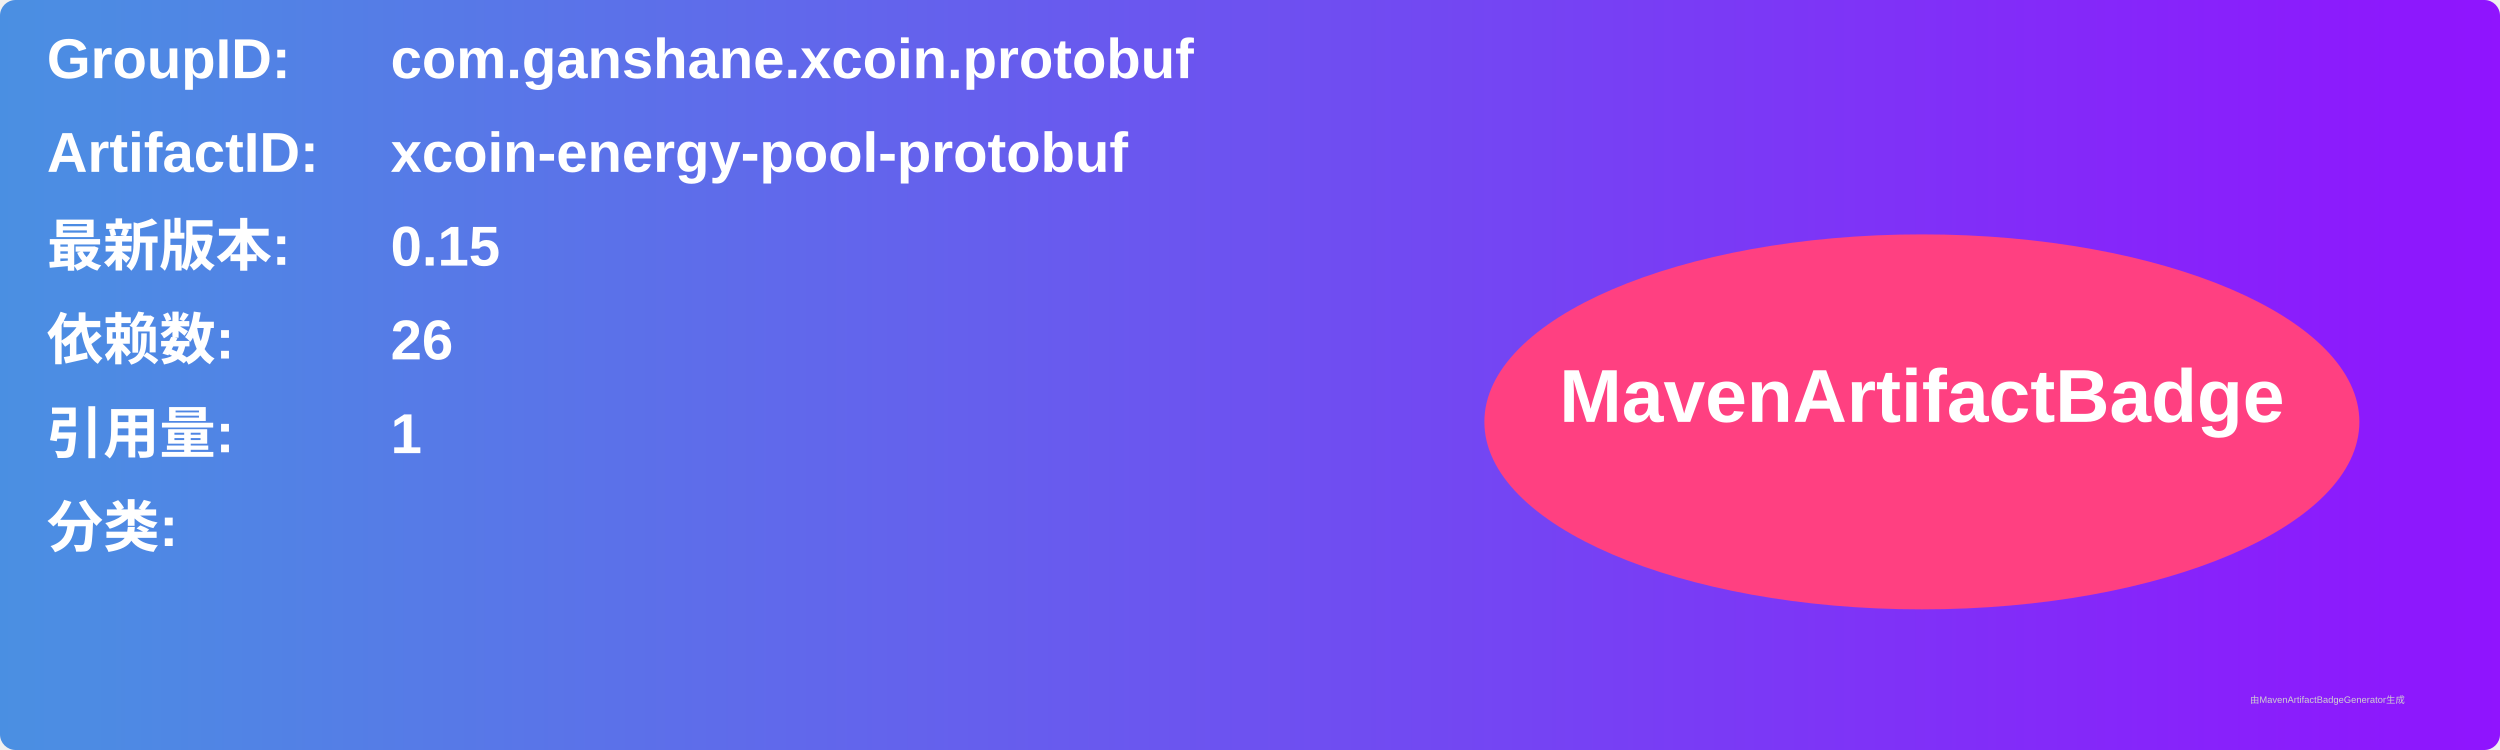
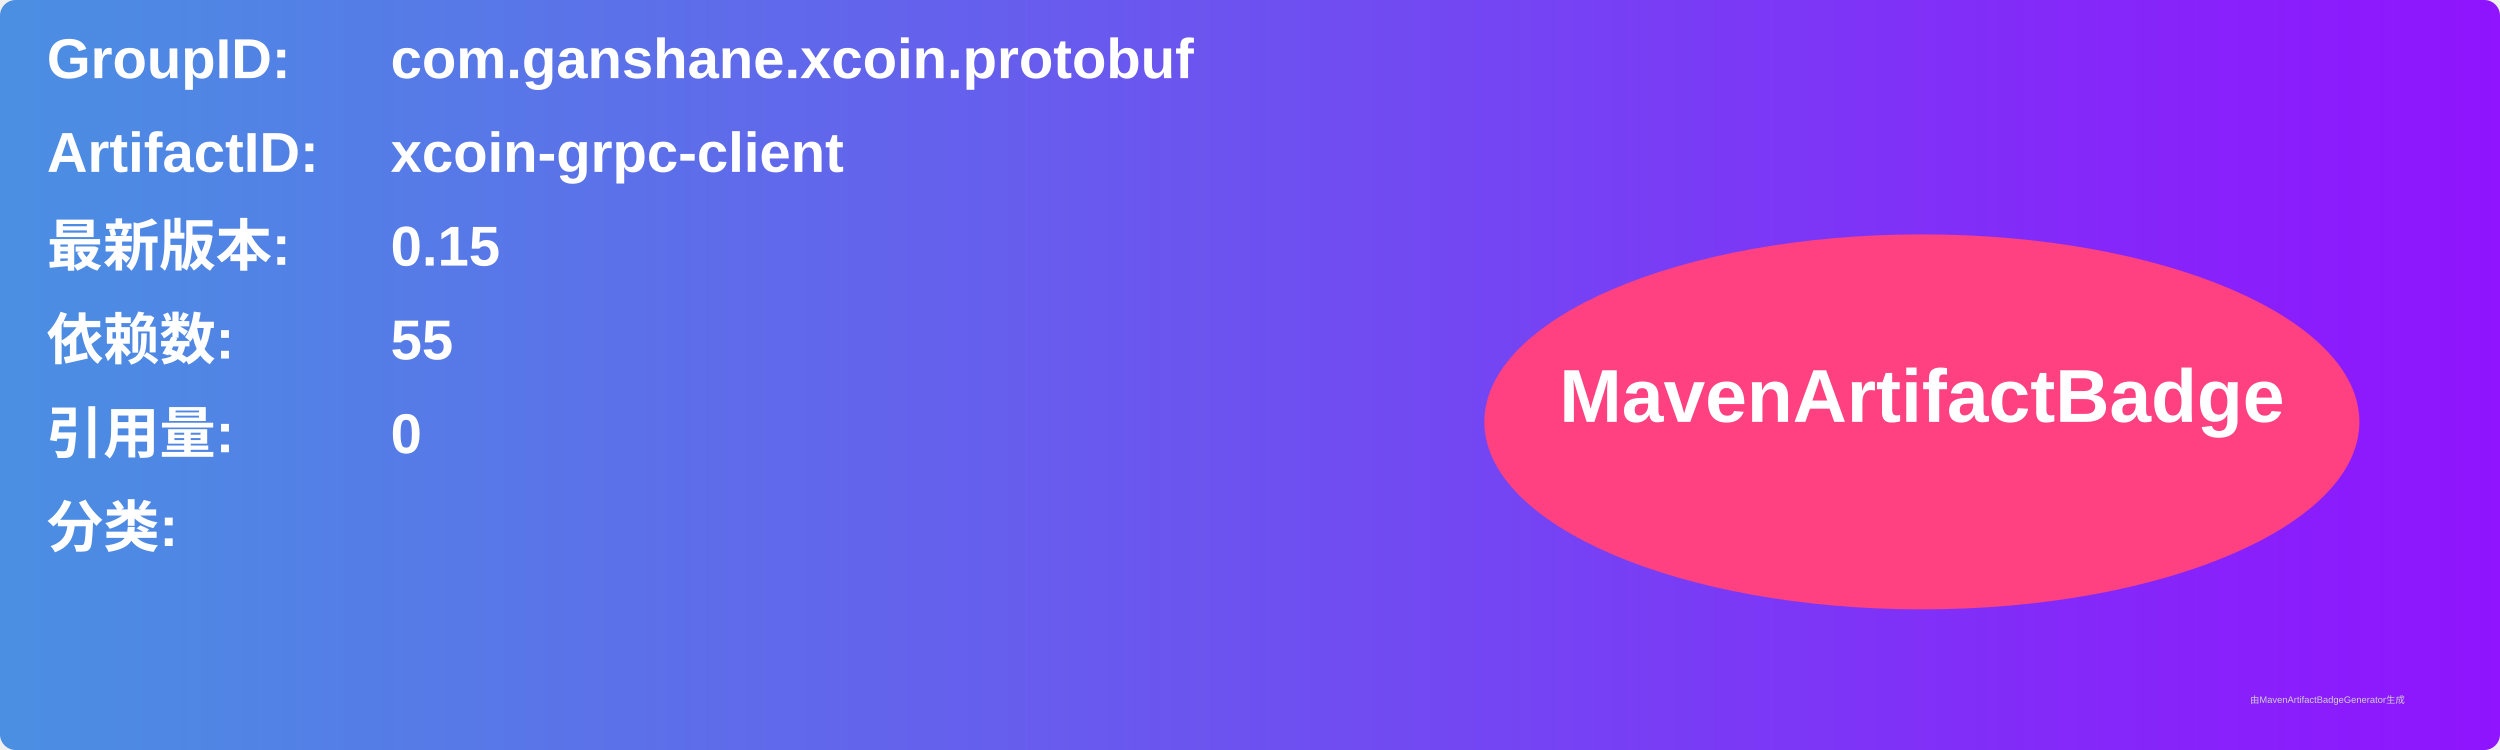
<svg xmlns="http://www.w3.org/2000/svg" width="800" height="240" viewBox="0 0 800 240">
  <linearGradient id="grad" x1="0%" y1="0%" x2="100%" y2="0%">
    <stop offset="0%" stop-color="#4a90e2" />
    <stop offset="100%" stop-color="#9013fe" />
  </linearGradient>
  <rect width="100%" height="100%" rx="5" ry="5" fill="url(#grad)" />
  <g transform="translate(15, 15)">
    <text x="0" y="10" font-family="Arial" font-size="18" fill="white" font-weight="bold" width="260">GroupID:</text>
    <text x="110" y="10" font-family="Arial" font-size="18" fill="white" font-weight="bold" width="460">com.ganshane.xcoin.protobuf</text>
    <text x="0" y="40" font-family="Arial" font-size="18" fill="white" font-weight="bold" width="260">ArtifactID:</text>
-     <text x="110" y="40" font-family="Arial" font-size="18" fill="white" font-weight="bold" width="460">xcoin-energy-pool-protobuf</text>
+     <text x="110" y="40" font-family="Arial" font-size="18" fill="white" font-weight="bold" width="460">xcoin-grpc-client</text>
    <text x="0" y="70" font-family="Arial" font-size="18" fill="white" font-weight="bold">最新版本:</text>
    <text x="110" y="70" font-family="Arial" font-size="18" fill="white" font-weight="bold">
      <tspan font-weight="bold">0.15</tspan>
    </text>
    <text x="0" y="100" font-family="Arial" font-size="18" fill="white" font-weight="bold">依赖数: </text>
    <text x="110" y="100" font-family="Arial" font-size="18" fill="white">
-       <tspan font-weight="bold">26</tspan>
+       <tspan font-weight="bold">55</tspan>
    </text>
    <text x="0" y="130" font-family="Arial" font-size="18" fill="white" font-weight="bold">引用量: </text>
    <text x="110" y="130" font-family="Arial" font-size="18" fill="white">
-       <tspan font-weight="bold">1</tspan>
+       <tspan font-weight="bold">0</tspan>
    </text>
    <text x="0" y="160" font-family="Arial" font-size="18" fill="white" font-weight="bold">分类:</text>
    <text x="10" y="190" font-family="Arial" font-size="10" fill="white">
      <tspan font-weight="bold" />
    </text>
    <ellipse cx="600" cy="120" rx="140" ry="60" fill="#ff4081" />
    <text x="600" y="120" text-anchor="middle" font-family="Arial" font-size="24" fill="white" font-weight="bold">MavenArtifactBadge</text>
  </g>
  <text x="720" y="225" font-family="Arial" font-size="3" fill="#d0d0d0">由MavenArtifactBadgeGenerator生成</text>
</svg>
